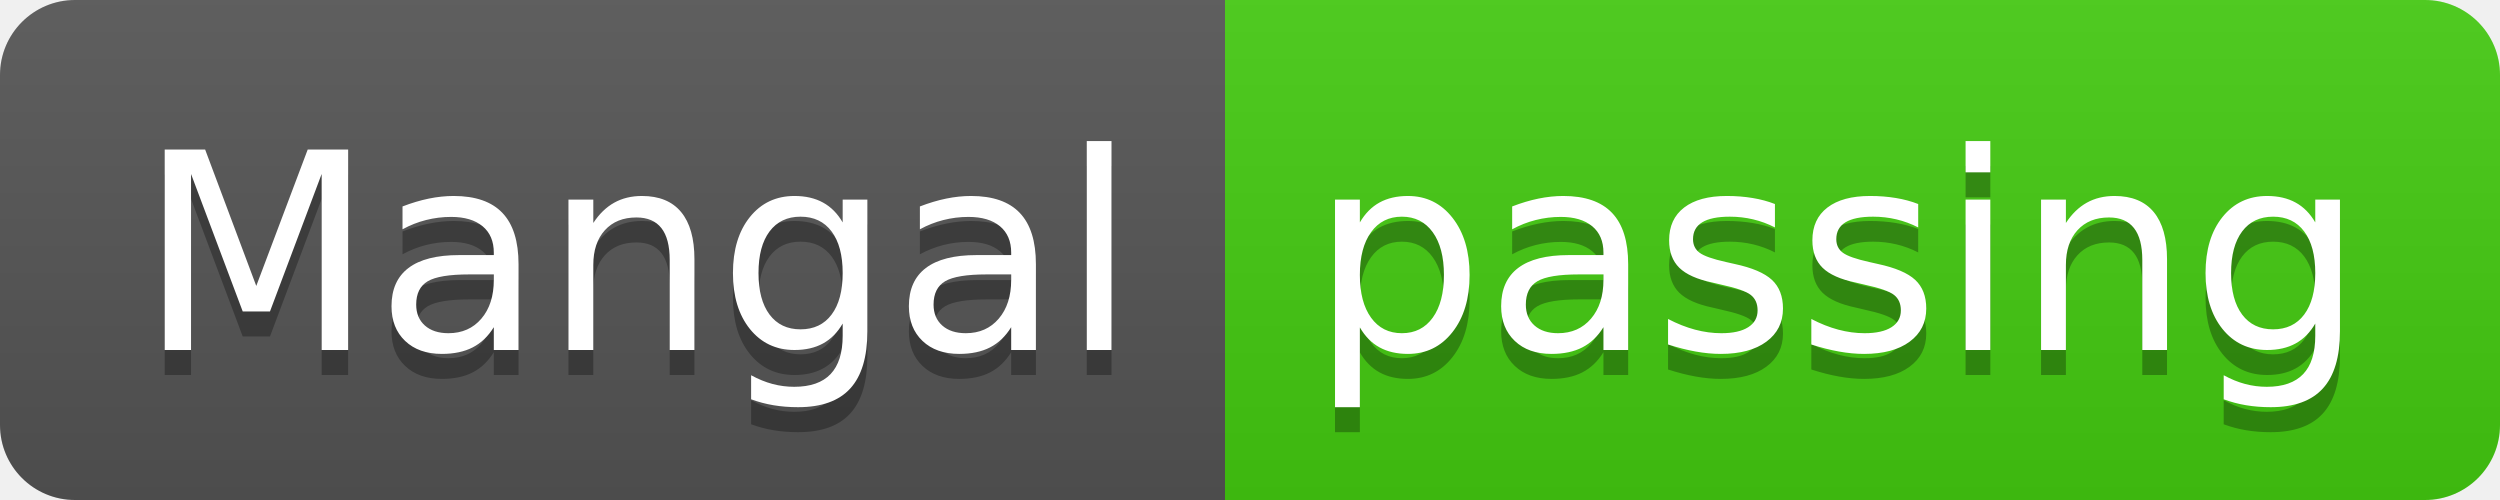
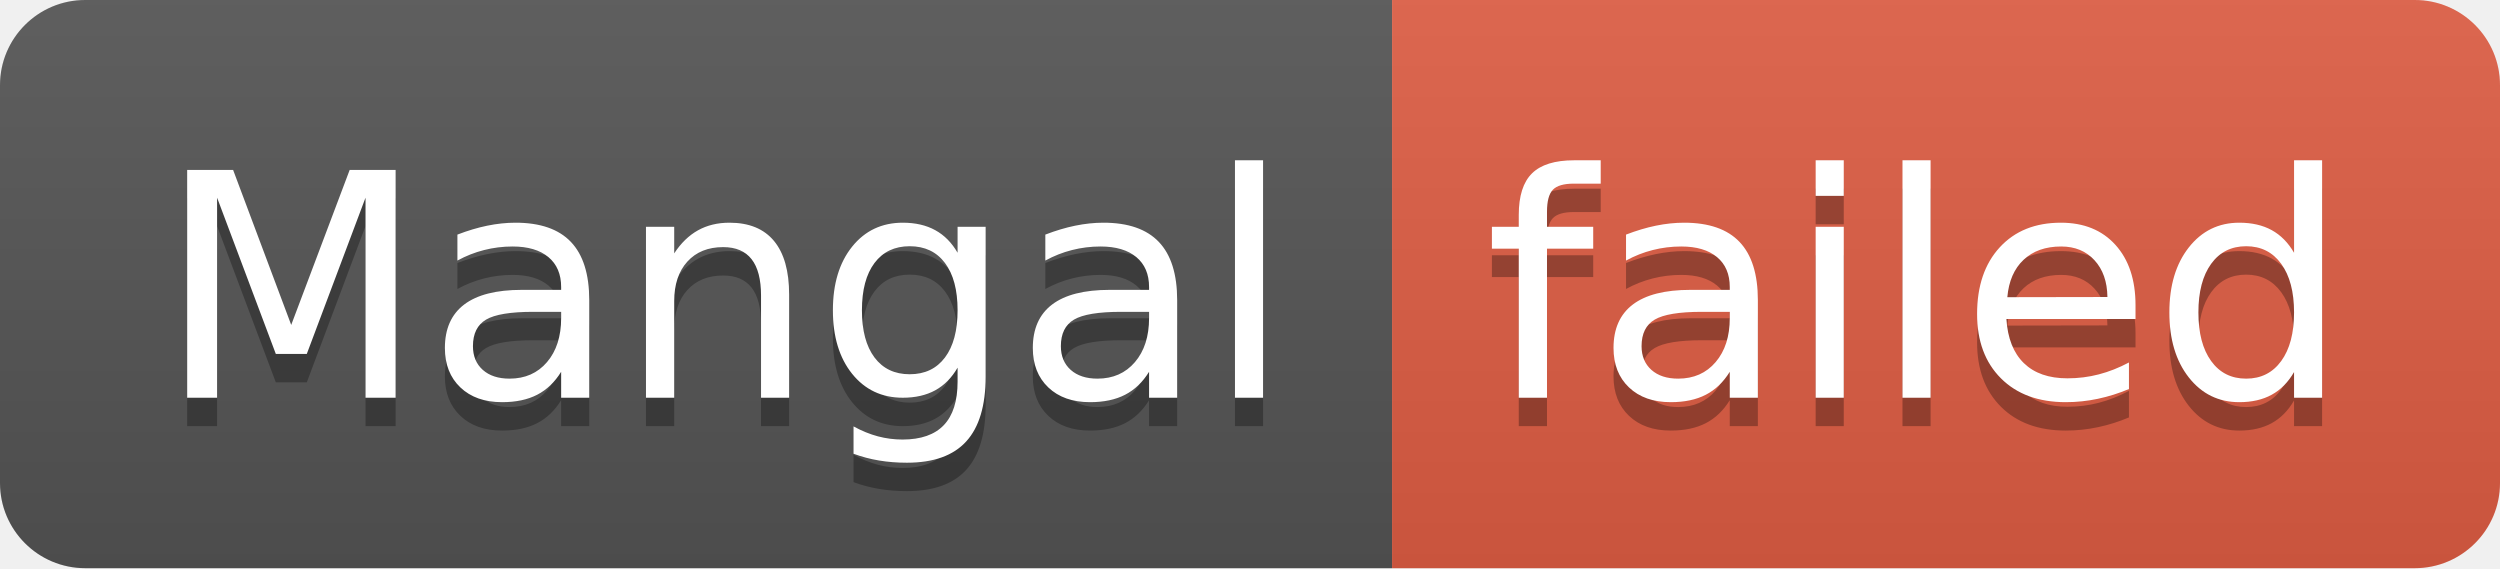
- <svg xmlns="http://www.w3.org/2000/svg" width="100" height="20" role="img" aria-label="Mangal: passing">
+ <svg xmlns="http://www.w3.org/2000/svg" width="88" height="20" role="img" aria-label="Mangal: failed">
  <linearGradient id="s" x2="0" y2="100%">
    <stop offset="0" stop-color="#bbb" stop-opacity=".1" />
    <stop offset="1" stop-opacity=".1" />
  </linearGradient>
  <clipPath id="r">
-     <rect width="100" height="20" rx="3" fill="#fff" />
+     <rect width="88" height="20" rx="3" fill="#fff" />
  </clipPath>
  <g clip-path="url(#r)">
    <rect width="49" height="20" fill="#555" />
-     <rect x="49" width="51" height="20" fill="#4c1" />
-     <rect width="100" height="20" fill="url(#s)" />
+     <rect x="49" width="39" height="20" fill="#e05d44" />
+     <rect width="88" height="20" fill="url(#s)" />
  </g>
  <g fill="#fff" text-anchor="middle" font-family="Verdana,Geneva,DejaVu Sans,sans-serif" text-rendering="geometricPrecision" font-size="110">
    <text aria-hidden="true" x="255" y="150" fill="#010101" fill-opacity=".3" transform="scale(.1)" textLength="390">Mangal</text>
    <text x="255" y="140" transform="scale(.1)" fill="#fff" textLength="390">Mangal</text>
-     <text aria-hidden="true" x="735" y="150" fill="#010101" fill-opacity=".3" transform="scale(.1)" textLength="410">passing</text>
-     <text x="735" y="140" transform="scale(.1)" fill="#fff" textLength="410">passing</text>
+     <text aria-hidden="true" x="675" y="150" fill="#010101" fill-opacity=".3" transform="scale(.1)" textLength="290">failed</text>
+     <text x="675" y="140" transform="scale(.1)" fill="#fff" textLength="290">failed</text>
  </g>
</svg>
